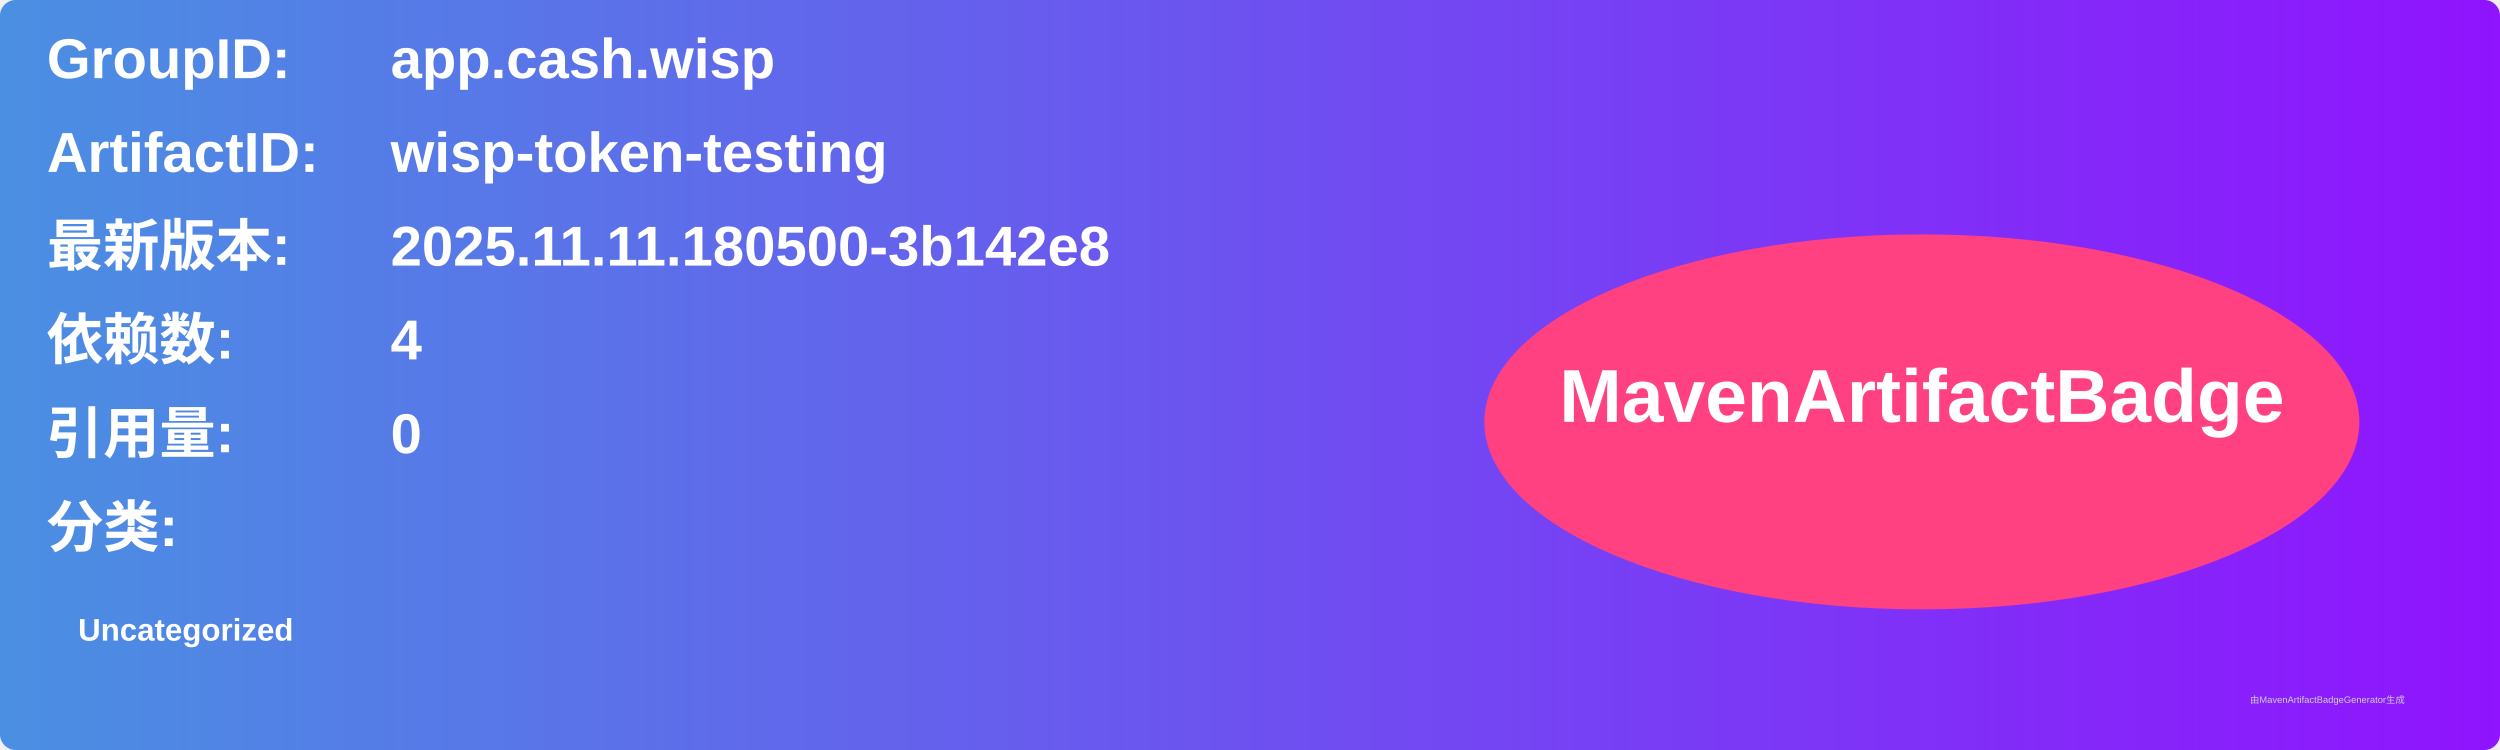
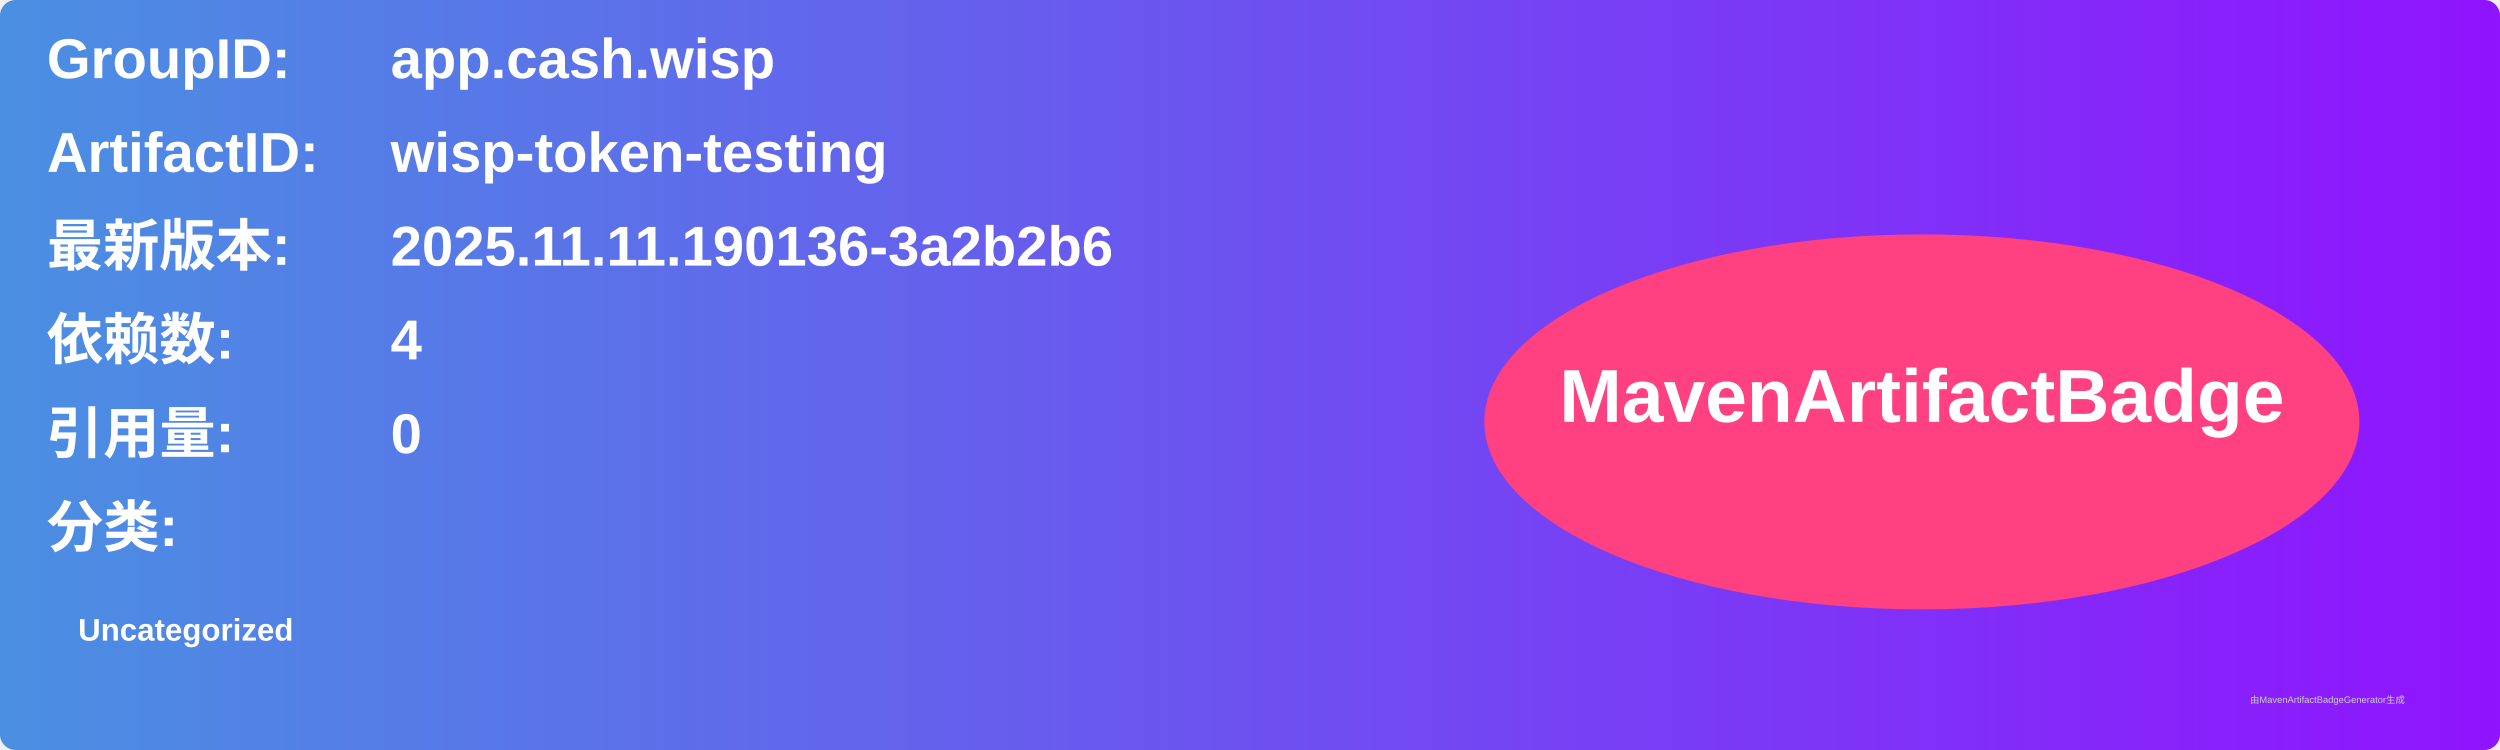
<svg xmlns="http://www.w3.org/2000/svg" width="800" height="240" viewBox="0 0 800 240">
  <linearGradient id="grad" x1="0%" y1="0%" x2="100%" y2="0%">
    <stop offset="0%" stop-color="#4a90e2" />
    <stop offset="100%" stop-color="#9013fe" />
  </linearGradient>
  <rect width="100%" height="100%" rx="5" ry="5" fill="url(#grad)" />
  <g transform="translate(15, 15)">
    <text x="0" y="10" font-family="Arial" font-size="18" fill="white" font-weight="bold" width="260">GroupID:</text>
    <text x="110" y="10" font-family="Arial" font-size="18" fill="white" font-weight="bold" width="460">app.cash.wisp</text>
    <text x="0" y="40" font-family="Arial" font-size="18" fill="white" font-weight="bold" width="260">ArtifactID:</text>
    <text x="110" y="40" font-family="Arial" font-size="18" fill="white" font-weight="bold" width="460">wisp-token-testing</text>
    <text x="0" y="70" font-family="Arial" font-size="18" fill="white" font-weight="bold">最新版本:</text>
    <text x="110" y="70" font-family="Arial" font-size="18" fill="white" font-weight="bold">
-       <tspan font-weight="bold">2025.11.11.180500-3b142e8</tspan>
+       <tspan font-weight="bold">2025.11.11.190136-3a2b2b6</tspan>
    </text>
    <text x="0" y="100" font-family="Arial" font-size="18" fill="white" font-weight="bold">依赖数: </text>
    <text x="110" y="100" font-family="Arial" font-size="18" fill="white">
      <tspan font-weight="bold">4</tspan>
    </text>
    <text x="0" y="130" font-family="Arial" font-size="18" fill="white" font-weight="bold">引用量: </text>
    <text x="110" y="130" font-family="Arial" font-size="18" fill="white">
      <tspan font-weight="bold">0</tspan>
    </text>
    <text x="0" y="160" font-family="Arial" font-size="18" fill="white" font-weight="bold">分类:</text>
    <text x="10" y="190" font-family="Arial" font-size="10" fill="white">
      <tspan font-weight="bold">Uncategorized</tspan>
    </text>
    <ellipse cx="600" cy="120" rx="140" ry="60" fill="#ff4081" />
    <text x="600" y="120" text-anchor="middle" font-family="Arial" font-size="24" fill="white" font-weight="bold">MavenArtifactBadge</text>
  </g>
  <text x="720" y="225" font-family="Arial" font-size="3" fill="#d0d0d0">由MavenArtifactBadgeGenerator生成</text>
</svg>
